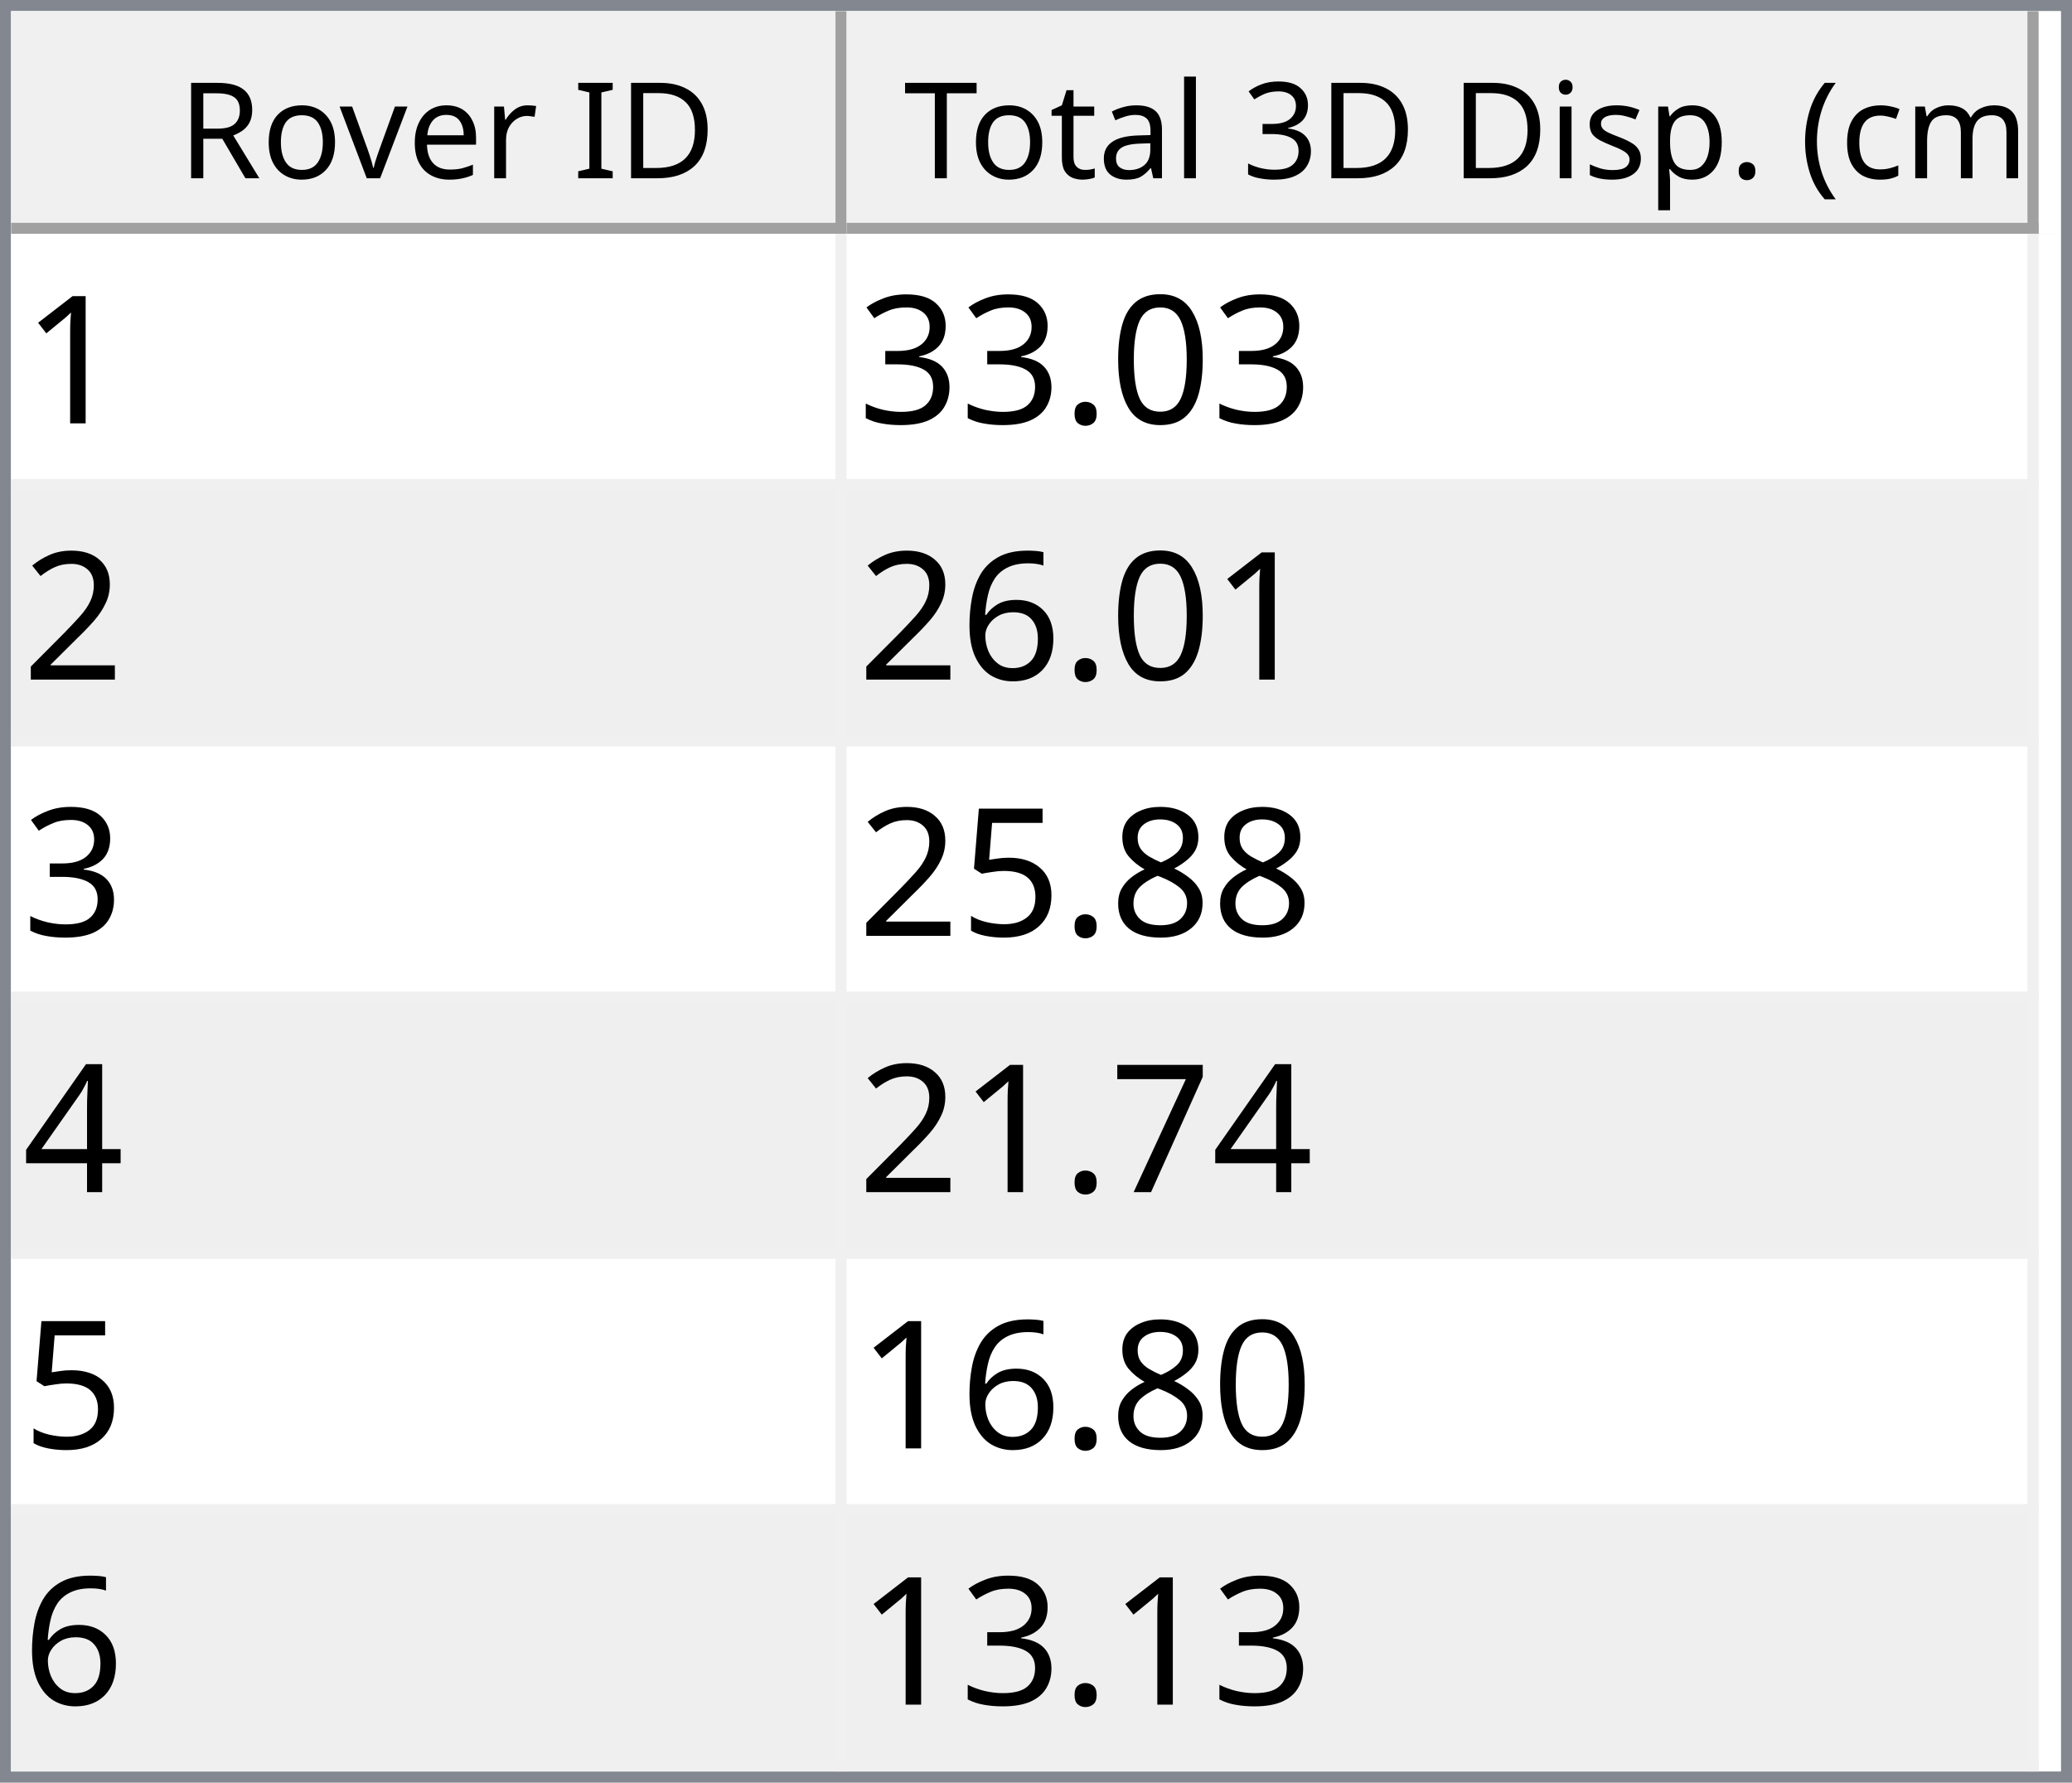
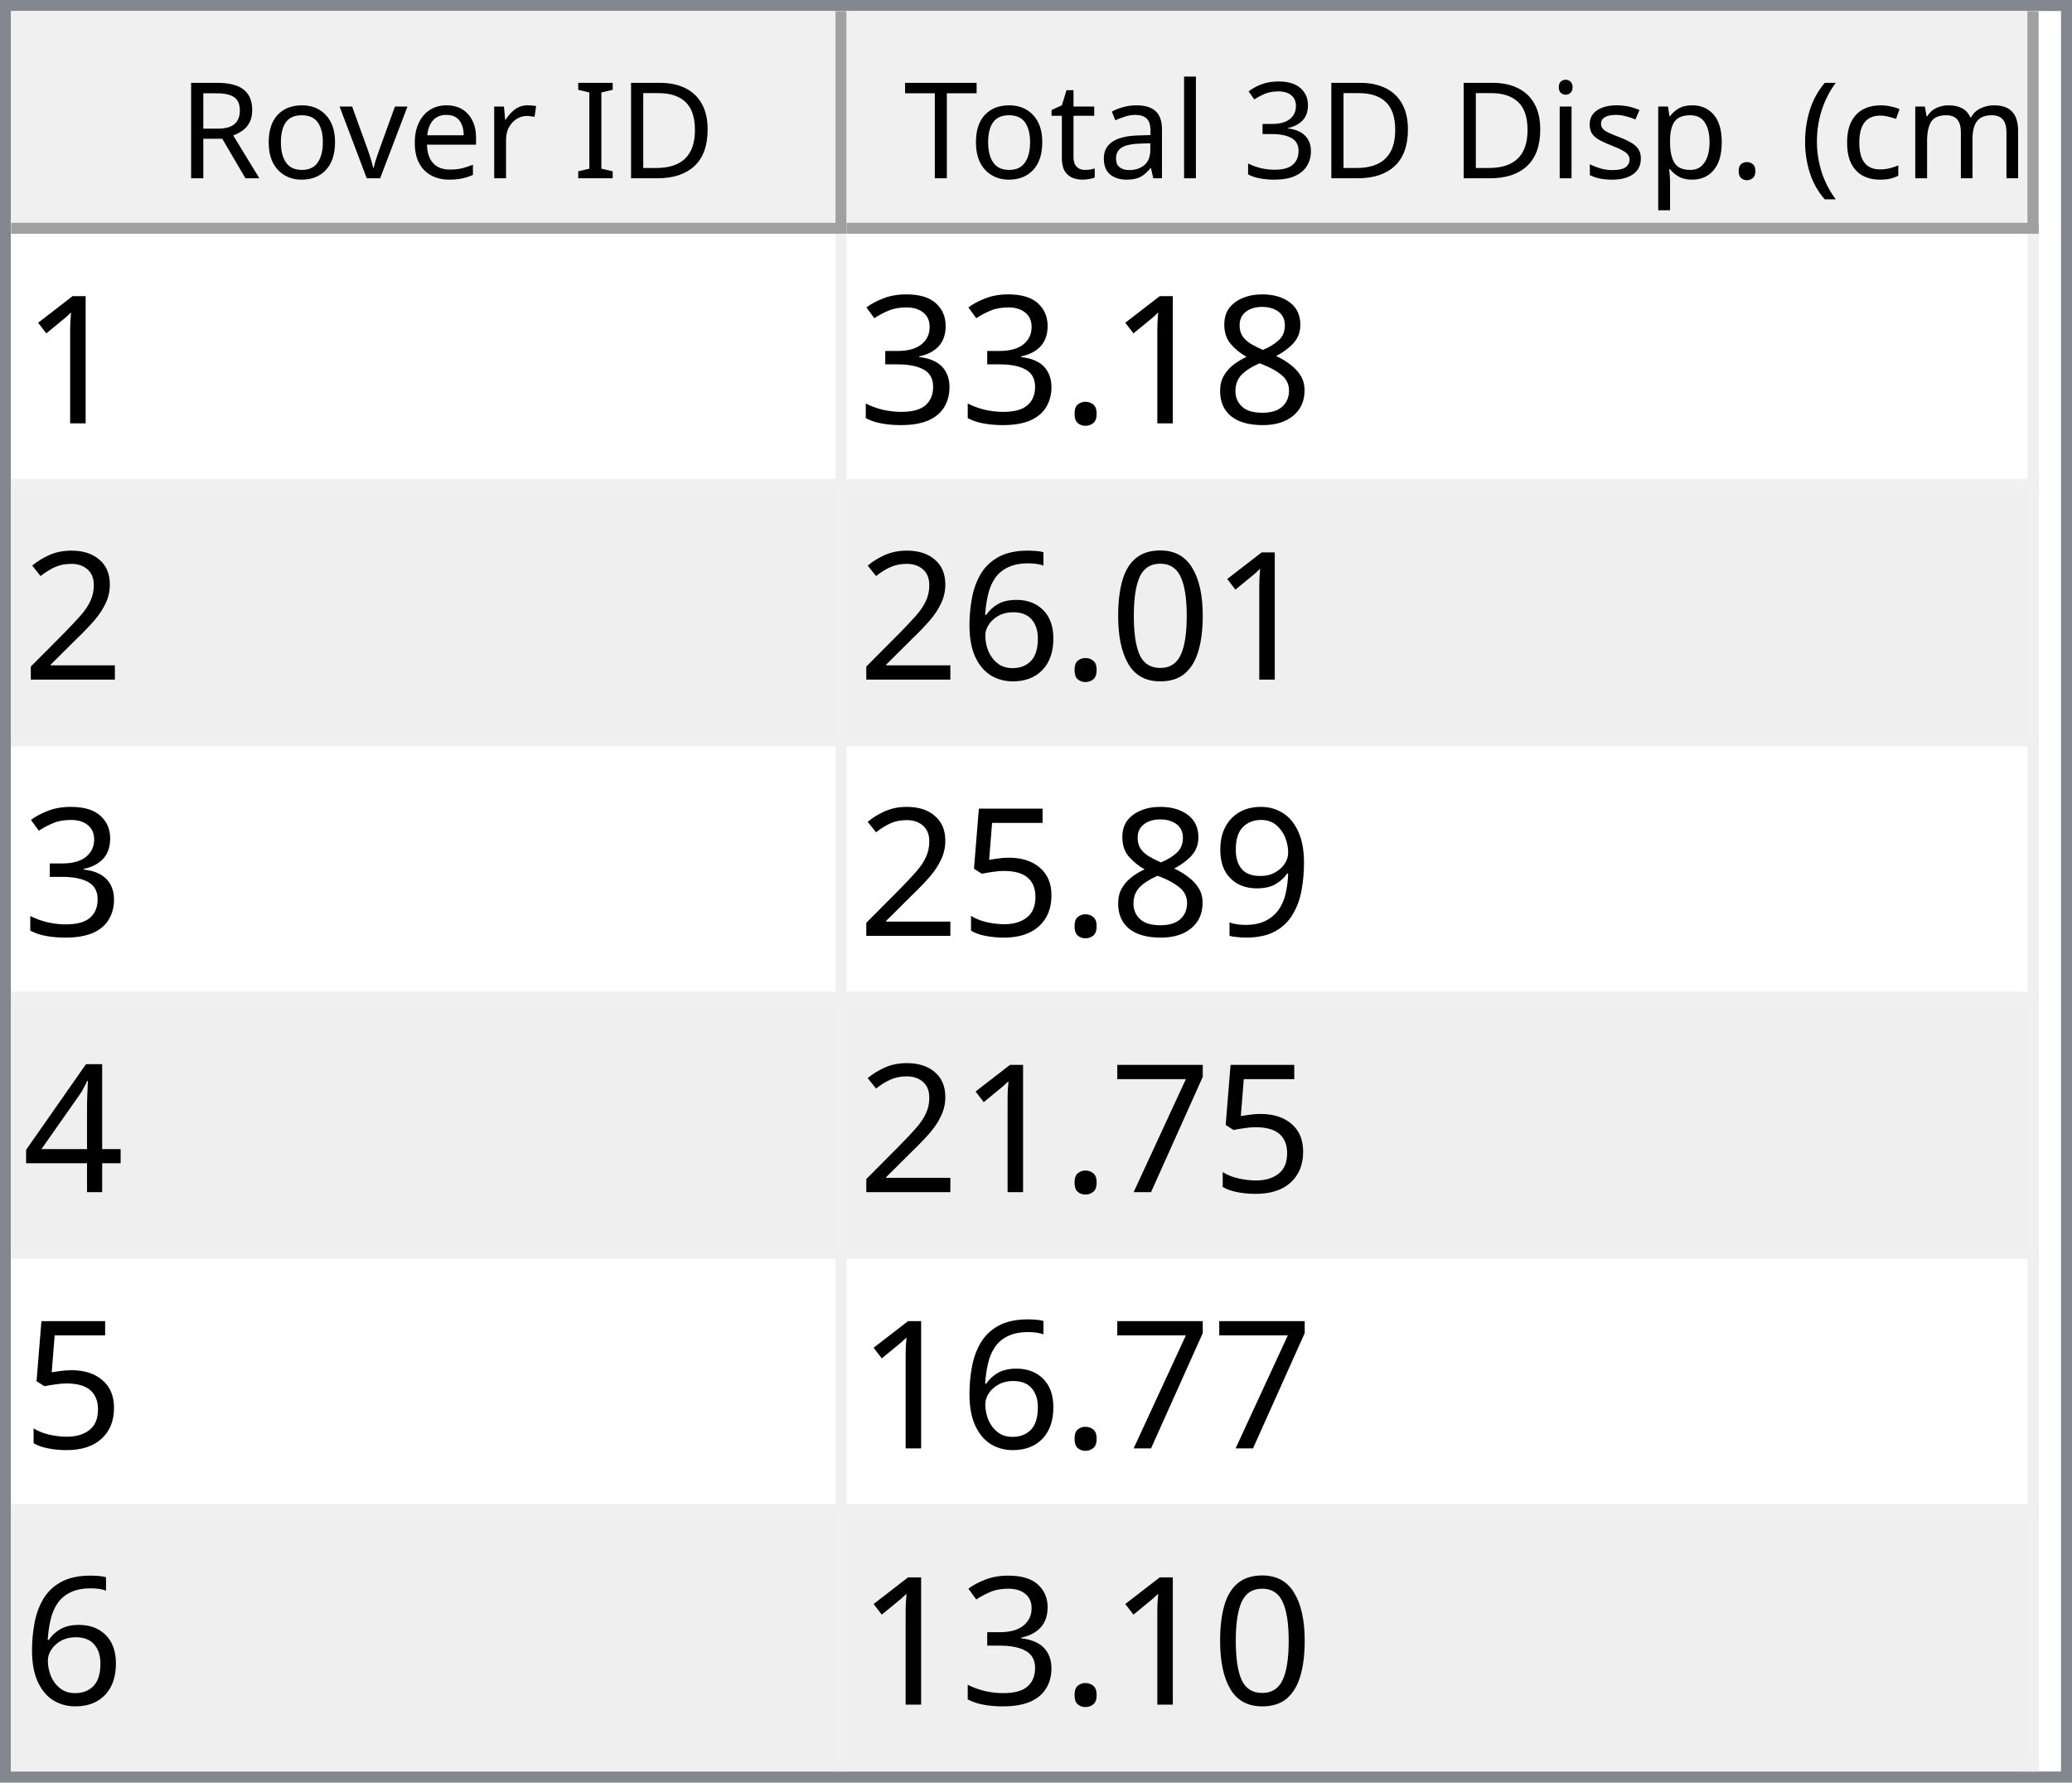
<svg xmlns="http://www.w3.org/2000/svg" style="fill-opacity:1; color-rendering:auto; color-interpolation:auto; text-rendering:auto; stroke:black; stroke-linecap:square; stroke-miterlimit:10; shape-rendering:auto; stroke-opacity:1; fill:black; stroke-dasharray:none; font-weight:normal; stroke-width:1; font-family:'Dialog'; font-style:normal; stroke-linejoin:miter; font-size:12px; stroke-dashoffset:0; image-rendering:auto;" width="186" height="160">
  <defs id="genericDefs" />
  <g>
    <defs id="defs1">
      <clipPath clipPathUnits="userSpaceOnUse" id="clipPath1">
        <path d="M0 0 L186 0 L186 160 L0 160 L0 0 Z" />
      </clipPath>
      <clipPath clipPathUnits="userSpaceOnUse" id="clipPath2">
        <path d="M0 0 L0 160 L186 160 L186 0 Z" />
      </clipPath>
      <clipPath clipPathUnits="userSpaceOnUse" id="clipPath3">
        <path d="M0 0 L0 20 L184 20 L184 0 Z" />
      </clipPath>
      <clipPath clipPathUnits="userSpaceOnUse" id="clipPath4">
        <path d="M0 0 L0 20 L75 20 L75 0 Z" />
      </clipPath>
      <clipPath clipPathUnits="userSpaceOnUse" id="clipPath5">
        <path d="M1 1 L1 19 L74 19 L74 1 Z" />
      </clipPath>
      <clipPath clipPathUnits="userSpaceOnUse" id="clipPath6">
        <path d="M0 0 L0 18 L73 18 L73 0 Z" />
      </clipPath>
      <clipPath clipPathUnits="userSpaceOnUse" id="clipPath7">
        <path d="M-0.5 -0.5 L-0.5 19.5 L74.5 19.5 L74.5 -0.5 Z" />
      </clipPath>
      <clipPath clipPathUnits="userSpaceOnUse" id="clipPath8">
        <path d="M0 0 L0 20 L107 20 L107 0 Z" />
      </clipPath>
      <clipPath clipPathUnits="userSpaceOnUse" id="clipPath9">
        <path d="M1 1 L1 19 L106 19 L106 1 Z" />
      </clipPath>
      <clipPath clipPathUnits="userSpaceOnUse" id="clipPath10">
        <path d="M0 0 L0 18 L105 18 L105 0 Z" />
      </clipPath>
      <clipPath clipPathUnits="userSpaceOnUse" id="clipPath11">
        <path d="M-0.5 -0.5 L-0.5 19.5 L106.5 19.5 L106.5 -0.5 Z" />
      </clipPath>
      <clipPath clipPathUnits="userSpaceOnUse" id="clipPath12">
        <path d="M0 0 L0 138 L184 138 L184 0 Z" />
      </clipPath>
      <clipPath clipPathUnits="userSpaceOnUse" id="clipPath13">
        <path d="M0 0 L0 138 L182 138 L182 0 Z" />
      </clipPath>
      <clipPath clipPathUnits="userSpaceOnUse" id="clipPath14">
        <path d="M-0.5 -0.5 L-0.5 137.5 L181.5 137.5 L181.5 -0.5 Z" />
      </clipPath>
      <clipPath clipPathUnits="userSpaceOnUse" id="clipPath15">
        <path d="M0 0 L0 22 L74 22 L74 0 Z" />
      </clipPath>
      <clipPath clipPathUnits="userSpaceOnUse" id="clipPath16">
        <path d="M0 0 L0 22 L106 22 L106 0 Z" />
      </clipPath>
      <font horiz-adv-x="64.551" id="font1">
        <font-face ascent="107.91" descent="25.098" units-per-em="100" style="font-style:normal; font-family:Segoe UI; font-weight:normal;" />
        <missing-glyph horiz-adv-x="64.551" d="M8.109 0 L8.109 68.266 L56.453 68.266 L56.453 0 L8.109 0 ZM15.328 7.234 L49.219 7.234 L49.219 61.031 L15.328 61.031 L15.328 7.234 Z" />
        <glyph unicode="D" horiz-adv-x="70.117" d="M9.188 0 L9.188 70.016 L28.516 70.016 Q65.531 70.016 65.531 35.891 Q65.531 19.672 55.25 9.836 Q44.969 0 27.734 0 L9.188 0 ZM17.391 62.594 L17.391 7.422 L27.828 7.422 Q41.609 7.422 49.273 14.797 Q56.938 22.172 56.938 35.688 Q56.938 62.594 28.328 62.594 L17.391 62.594 Z" />
        <glyph unicode="I" horiz-adv-x="26.611" d="M17.391 0 L9.188 0 L9.188 70.016 L17.391 70.016 L17.391 0 Z" />
        <glyph unicode=" " horiz-adv-x="27.393" d="" />
        <glyph unicode="r" horiz-adv-x="34.766" d="M34.188 41.891 Q32.078 43.5 28.125 43.5 Q23 43.5 19.555 38.672 Q16.109 33.844 16.109 25.484 L16.109 0 L8.109 0 L8.109 50 L16.109 50 L16.109 39.703 L16.312 39.703 Q18.016 44.969 21.531 47.922 Q25.047 50.875 29.391 50.875 Q32.516 50.875 34.188 50.203 L34.188 41.891 Z" />
        <glyph unicode="e" horiz-adv-x="52.295" d="M48.297 23 L12.984 23 Q13.188 14.656 17.484 10.109 Q21.781 5.562 29.297 5.562 Q37.75 5.562 44.828 11.141 L44.828 3.609 Q38.234 -1.172 27.391 -1.172 Q16.797 -1.172 10.742 5.641 Q4.688 12.453 4.688 24.812 Q4.688 36.469 11.305 43.82 Q17.922 51.172 27.734 51.172 Q37.547 51.172 42.922 44.828 Q48.297 38.484 48.297 27.203 L48.297 23 ZM40.094 29.781 Q40.047 36.719 36.75 40.578 Q33.453 44.438 27.594 44.438 Q21.922 44.438 17.969 40.383 Q14.016 36.328 13.094 29.781 L40.094 29.781 Z" />
        <glyph unicode="v" horiz-adv-x="47.9" d="M47.406 50 L27.484 0 L19.625 0 L0.688 50 L9.469 50 L22.172 13.672 Q23.578 9.672 23.922 6.688 L24.125 6.688 Q24.609 10.453 25.688 13.484 L38.969 50 L47.406 50 Z" />
        <glyph unicode="o" horiz-adv-x="58.594" d="M29 -1.172 Q17.922 -1.172 11.305 5.836 Q4.688 12.844 4.688 24.422 Q4.688 37.016 11.57 44.094 Q18.453 51.172 30.172 51.172 Q41.359 51.172 47.633 44.289 Q53.906 37.406 53.906 25.203 Q53.906 13.234 47.141 6.031 Q40.375 -1.172 29 -1.172 ZM29.594 44.438 Q21.875 44.438 17.383 39.188 Q12.891 33.938 12.891 24.703 Q12.891 15.828 17.43 10.695 Q21.969 5.562 29.594 5.562 Q37.359 5.562 41.531 10.594 Q45.703 15.625 45.703 24.906 Q45.703 34.281 41.531 39.359 Q37.359 44.438 29.594 44.438 Z" />
        <glyph unicode="R" horiz-adv-x="59.814" d="M59.375 0 L49.609 0 L37.891 19.625 Q36.281 22.359 34.766 24.289 Q33.25 26.219 31.664 27.438 Q30.078 28.656 28.25 29.219 Q26.422 29.781 24.125 29.781 L17.391 29.781 L17.391 0 L9.188 0 L9.188 70.016 L30.078 70.016 Q34.672 70.016 38.555 68.867 Q42.438 67.719 45.289 65.375 Q48.141 63.031 49.758 59.547 Q51.375 56.062 51.375 51.375 Q51.375 47.703 50.273 44.656 Q49.172 41.609 47.148 39.211 Q45.125 36.812 42.266 35.133 Q39.406 33.453 35.844 32.516 L35.844 32.328 Q37.594 31.547 38.891 30.547 Q40.188 29.547 41.359 28.18 Q42.531 26.812 43.68 25.078 Q44.828 23.344 46.234 21.047 L59.375 0 ZM17.391 62.594 L17.391 37.203 L28.516 37.203 Q31.594 37.203 34.203 38.133 Q36.812 39.062 38.719 40.797 Q40.625 42.531 41.703 45.047 Q42.781 47.562 42.781 50.688 Q42.781 56.297 39.141 59.445 Q35.5 62.594 28.609 62.594 L17.391 62.594 Z" />
        <glyph unicode=")" horiz-adv-x="30.176" d="M8.297 -15.922 L1.172 -15.922 Q16.406 2.344 16.406 26.812 Q16.406 51.469 1.078 70.016 L8.297 70.016 Q23.531 52.156 23.531 26.703 Q23.531 1.375 8.297 -15.922 Z" />
        <glyph unicode="m" horiz-adv-x="86.133" d="M79.109 0 L71.094 0 L71.094 28.719 Q71.094 37.016 68.531 40.727 Q65.969 44.438 59.906 44.438 Q54.781 44.438 51.195 39.75 Q47.609 35.062 47.609 28.516 L47.609 0 L39.594 0 L39.594 29.688 Q39.594 44.438 28.219 44.438 Q22.953 44.438 19.531 40.016 Q16.109 35.594 16.109 28.516 L16.109 0 L8.109 0 L8.109 50 L16.109 50 L16.109 42.094 L16.312 42.094 Q21.625 51.172 31.844 51.172 Q36.969 51.172 40.773 48.312 Q44.578 45.453 46 40.828 Q51.562 51.172 62.594 51.172 Q79.109 51.172 79.109 30.812 L79.109 0 Z" />
        <glyph unicode="c" horiz-adv-x="46.191" d="M42.188 2.297 Q36.422 -1.172 28.516 -1.172 Q17.828 -1.172 11.258 5.789 Q4.688 12.75 4.688 23.828 Q4.688 36.188 11.766 43.68 Q18.844 51.172 30.672 51.172 Q37.25 51.172 42.281 48.734 L42.281 40.531 Q36.719 44.438 30.375 44.438 Q22.703 44.438 17.797 38.945 Q12.891 33.453 12.891 24.516 Q12.891 15.719 17.508 10.641 Q22.125 5.562 29.891 5.562 Q36.422 5.562 42.188 9.906 L42.188 2.297 Z" />
        <glyph unicode="(" horiz-adv-x="30.176" d="M29.109 -15.922 L21.969 -15.922 Q6.844 1.375 6.844 26.703 Q6.844 52.156 21.969 70.016 L29.203 70.016 Q13.875 51.469 13.875 26.812 Q13.875 2.344 29.109 -15.922 Z" />
        <glyph unicode="." horiz-adv-x="21.68" d="M10.891 -1.078 Q8.641 -1.078 7.055 0.539 Q5.469 2.156 5.469 4.391 Q5.469 6.641 7.055 8.273 Q8.641 9.906 10.891 9.906 Q13.188 9.906 14.797 8.273 Q16.406 6.641 16.406 4.391 Q16.406 2.156 14.797 0.539 Q13.188 -1.078 10.891 -1.078 Z" />
        <glyph unicode="p" horiz-adv-x="58.789" d="M16.312 7.234 L16.109 7.234 L16.109 -23 L8.109 -23 L8.109 50 L16.109 50 L16.109 41.219 L16.312 41.219 Q22.219 51.172 33.594 51.172 Q43.266 51.172 48.688 44.461 Q54.109 37.75 54.109 26.469 Q54.109 13.922 48 6.375 Q41.891 -1.172 31.297 -1.172 Q21.578 -1.172 16.312 7.234 ZM16.109 27.391 L16.109 20.406 Q16.109 14.203 20.141 9.883 Q24.172 5.562 30.375 5.562 Q37.641 5.562 41.773 11.133 Q45.906 16.703 45.906 26.609 Q45.906 34.969 42.047 39.703 Q38.188 44.438 31.594 44.438 Q24.609 44.438 20.359 39.578 Q16.109 34.719 16.109 27.391 Z" />
        <glyph unicode="s" horiz-adv-x="42.432" d="M5.078 1.812 L5.078 10.406 Q11.625 5.562 19.484 5.562 Q30.031 5.562 30.031 12.594 Q30.031 14.594 29.125 15.992 Q28.219 17.391 26.68 18.461 Q25.141 19.531 23.07 20.383 Q21 21.234 18.609 22.172 Q15.281 23.484 12.766 24.828 Q10.25 26.172 8.57 27.859 Q6.891 29.547 6.031 31.695 Q5.172 33.844 5.172 36.719 Q5.172 40.234 6.789 42.945 Q8.406 45.656 11.086 47.484 Q13.766 49.312 17.211 50.242 Q20.656 51.172 24.312 51.172 Q30.812 51.172 35.938 48.922 L35.938 40.828 Q30.422 44.438 23.25 44.438 Q21 44.438 19.195 43.922 Q17.391 43.406 16.094 42.477 Q14.797 41.547 14.086 40.258 Q13.375 38.969 13.375 37.406 Q13.375 35.453 14.086 34.133 Q14.797 32.812 16.164 31.789 Q17.531 30.766 19.484 29.938 Q21.438 29.109 23.922 28.125 Q27.25 26.859 29.883 25.516 Q32.516 24.172 34.375 22.484 Q36.234 20.797 37.234 18.602 Q38.234 16.406 38.234 13.375 Q38.234 9.672 36.602 6.938 Q34.969 4.203 32.234 2.398 Q29.5 0.594 25.93 -0.289 Q22.359 -1.172 18.453 -1.172 Q10.75 -1.172 5.078 1.812 Z" />
        <glyph unicode="i" horiz-adv-x="24.219" d="M12.203 62.703 Q10.062 62.703 8.547 64.164 Q7.031 65.625 7.031 67.875 Q7.031 70.125 8.547 71.609 Q10.062 73.094 12.203 73.094 Q14.406 73.094 15.945 71.609 Q17.484 70.125 17.484 67.875 Q17.484 65.719 15.945 64.211 Q14.406 62.703 12.203 62.703 ZM16.109 0 L8.109 0 L8.109 50 L16.109 50 L16.109 0 Z" />
        <glyph unicode="3" horiz-adv-x="53.906" d="M46.531 19.828 Q46.531 15.094 44.75 11.211 Q42.969 7.328 39.719 4.57 Q36.469 1.812 31.93 0.297 Q27.391 -1.219 21.922 -1.219 Q11.922 -1.219 6 2.594 L6 11.188 Q13.094 5.609 22.219 5.609 Q25.875 5.609 28.828 6.539 Q31.781 7.469 33.906 9.227 Q36.031 10.984 37.18 13.477 Q38.328 15.969 38.328 19.094 Q38.328 32.812 18.797 32.812 L12.984 32.812 L12.984 39.594 L18.5 39.594 Q35.797 39.594 35.797 52.484 Q35.797 64.406 22.609 64.406 Q15.188 64.406 8.688 59.422 L8.688 67.188 Q15.375 71.188 24.609 71.188 Q29 71.188 32.57 69.969 Q36.141 68.75 38.68 66.555 Q41.219 64.359 42.609 61.281 Q44 58.203 44 54.5 Q44 40.672 30.031 36.719 L30.031 36.531 Q33.594 36.141 36.625 34.797 Q39.656 33.453 41.852 31.305 Q44.047 29.156 45.289 26.25 Q46.531 23.344 46.531 19.828 Z" />
        <glyph unicode="l" horiz-adv-x="24.219" d="M16.109 0 L8.109 0 L8.109 74.031 L16.109 74.031 L16.109 0 Z" />
        <glyph unicode="a" horiz-adv-x="50.879" d="M43.891 0 L35.891 0 L35.891 7.812 L35.688 7.812 Q30.469 -1.172 20.312 -1.172 Q12.844 -1.172 8.617 2.781 Q4.391 6.734 4.391 13.281 Q4.391 27.297 20.906 29.594 L35.891 31.688 Q35.891 44.438 25.594 44.438 Q16.547 44.438 9.281 38.281 L9.281 46.484 Q16.656 51.172 26.266 51.172 Q43.891 51.172 43.891 32.516 L43.891 0 ZM35.891 25.297 L23.828 23.641 Q18.266 22.859 15.43 20.875 Q12.594 18.891 12.594 13.875 Q12.594 10.203 15.211 7.883 Q17.828 5.562 22.172 5.562 Q28.125 5.562 32.008 9.742 Q35.891 13.922 35.891 20.312 L35.891 25.297 Z" />
        <glyph unicode="t" horiz-adv-x="33.887" d="M31.297 0.484 Q28.469 -1.078 23.828 -1.078 Q10.688 -1.078 10.688 13.578 L10.688 43.172 L2.094 43.172 L2.094 50 L10.688 50 L10.688 62.203 L18.703 64.797 L18.703 50 L31.297 50 L31.297 43.172 L18.703 43.172 L18.703 14.984 Q18.703 9.969 20.414 7.82 Q22.125 5.672 26.078 5.672 Q29.109 5.672 31.297 7.328 L31.297 0.484 Z" />
        <glyph unicode="T" horiz-adv-x="52.393" d="M50.594 62.594 L30.375 62.594 L30.375 0 L22.172 0 L22.172 62.594 L2 62.594 L2 70.016 L50.594 70.016 L50.594 62.594 Z" />
      </font>
      <font horiz-adv-x="75.0" id="font2">
        <font-face ascent="100.537" descent="21.973" units-per-em="100" style="font-style:normal; font-family:sans-serif; font-weight:normal;" />
        <missing-glyph horiz-adv-x="75.0" d="M12.5 0 L12.5 62.5 L62.5 62.5 L62.5 0 L12.5 0 ZM14.062 1.562 L60.938 1.562 L60.938 60.938 L14.062 60.938 L14.062 1.562 Z" />
        <glyph unicode="1" horiz-adv-x="55.615" d="M37.25 0 L28.469 0 L28.469 56 Q25.297 52.984 20.141 49.953 Q14.984 46.922 10.891 45.406 L10.891 53.906 Q18.266 57.375 23.781 62.305 Q29.297 67.234 31.594 71.875 L37.25 71.875 L37.25 0 Z" />
-         <glyph unicode="0" horiz-adv-x="55.615" d="M4.156 35.297 Q4.156 48 6.766 55.742 Q9.375 63.484 14.523 67.68 Q19.672 71.875 27.484 71.875 Q33.25 71.875 37.594 69.555 Q41.938 67.234 44.773 62.867 Q47.609 58.5 49.219 52.227 Q50.828 45.953 50.828 35.297 Q50.828 22.703 48.242 14.969 Q45.656 7.234 40.508 3.008 Q35.359 -1.219 27.484 -1.219 Q17.141 -1.219 11.234 6.203 Q4.156 15.141 4.156 35.297 ZM13.188 35.297 Q13.188 17.672 17.312 11.836 Q21.438 6 27.484 6 Q33.547 6 37.672 11.859 Q41.797 17.719 41.797 35.297 Q41.797 52.984 37.672 58.789 Q33.547 64.594 27.391 64.594 Q21.344 64.594 17.719 59.469 Q13.188 52.938 13.188 35.297 Z" />
+         <glyph unicode="8" horiz-adv-x="55.615" d="M17.672 38.812 Q12.203 40.828 9.57 44.539 Q6.938 48.25 6.938 53.422 Q6.938 61.234 12.555 66.555 Q18.172 71.875 27.484 71.875 Q36.859 71.875 42.578 66.43 Q48.297 60.984 48.297 53.172 Q48.297 48.188 45.68 44.508 Q43.062 40.828 37.75 38.812 Q44.344 36.672 47.781 31.883 Q51.219 27.094 51.219 20.453 Q51.219 11.281 44.727 5.031 Q38.234 -1.219 27.641 -1.219 Q17.047 -1.219 10.547 5.055 Q4.047 11.328 4.047 20.703 Q4.047 27.688 7.594 32.398 Q11.141 37.109 17.672 38.812 ZM15.922 53.719 Q15.922 48.641 19.195 45.414 Q22.469 42.188 27.688 42.188 Q32.766 42.188 36.016 45.383 Q39.266 48.578 39.266 53.219 Q39.266 58.062 35.914 61.359 Q32.562 64.656 27.594 64.656 Q22.562 64.656 19.242 61.43 Q15.922 58.203 15.922 53.719 ZM13.094 20.656 Q13.094 16.891 14.875 13.375 Q16.656 9.859 20.172 7.93 Q23.688 6 27.734 6 Q34.031 6 38.133 10.055 Q42.234 14.109 42.234 20.359 Q42.234 26.703 38.016 30.859 Q33.797 35.016 27.438 35.016 Q21.234 35.016 17.164 30.914 Q13.094 26.812 13.094 20.656 Z" />
        <glyph unicode="." horiz-adv-x="27.783" d="M9.078 0 L9.078 10.016 L19.094 10.016 L19.094 0 L9.078 0 Z" />
        <glyph unicode="3" horiz-adv-x="55.615" d="M4.203 18.891 L12.984 20.062 Q14.5 12.594 18.141 9.297 Q21.781 6 27 6 Q33.203 6 37.477 10.297 Q41.75 14.594 41.75 20.953 Q41.75 27 37.797 30.93 Q33.844 34.859 27.734 34.859 Q25.25 34.859 21.531 33.891 L22.516 41.609 Q23.391 41.5 23.922 41.5 Q29.547 41.5 34.039 44.43 Q38.531 47.359 38.531 53.469 Q38.531 58.297 35.258 61.477 Q31.984 64.656 26.812 64.656 Q21.688 64.656 18.266 61.43 Q14.844 58.203 13.875 51.766 L5.078 53.328 Q6.688 62.156 12.398 67.016 Q18.109 71.875 26.609 71.875 Q32.469 71.875 37.398 69.359 Q42.328 66.844 44.945 62.5 Q47.562 58.156 47.562 53.266 Q47.562 48.641 45.07 44.828 Q42.578 41.016 37.703 38.766 Q44.047 37.312 47.562 32.695 Q51.078 28.078 51.078 21.141 Q51.078 11.766 44.242 5.25 Q37.406 -1.266 26.953 -1.266 Q17.531 -1.266 11.305 4.352 Q5.078 9.969 4.203 18.891 Z" />
        <glyph unicode="2" horiz-adv-x="55.615" d="M50.344 8.453 L50.344 0 L3.031 0 Q2.938 3.172 4.047 6.109 Q5.859 10.938 9.836 15.625 Q13.812 20.312 21.344 26.469 Q33.016 36.031 37.117 41.625 Q41.219 47.219 41.219 52.203 Q41.219 57.422 37.477 61.008 Q33.734 64.594 27.734 64.594 Q21.391 64.594 17.578 60.789 Q13.766 56.984 13.719 50.25 L4.688 51.172 Q5.609 61.281 11.664 66.578 Q17.719 71.875 27.938 71.875 Q38.234 71.875 44.242 66.164 Q50.25 60.453 50.25 52 Q50.25 47.703 48.492 43.555 Q46.734 39.406 42.656 34.812 Q38.578 30.219 29.109 22.219 Q21.188 15.578 18.945 13.211 Q16.703 10.844 15.234 8.453 L50.344 8.453 Z" />
+         <glyph unicode="0" horiz-adv-x="55.615" d="M4.156 35.297 Q4.156 48 6.766 55.742 Q9.375 63.484 14.523 67.68 Q19.672 71.875 27.484 71.875 Q33.25 71.875 37.594 69.555 Q41.938 67.234 44.773 62.867 Q47.609 58.5 49.219 52.227 Q50.828 45.953 50.828 35.297 Q50.828 22.703 48.242 14.969 Q45.656 7.234 40.508 3.008 Q35.359 -1.219 27.484 -1.219 Q17.141 -1.219 11.234 6.203 Q4.156 15.141 4.156 35.297 ZM13.188 35.297 Q13.188 17.672 17.312 11.836 Q21.438 6 27.484 6 Q33.547 6 37.672 11.859 Q41.797 17.719 41.797 35.297 Q41.797 52.984 37.672 58.789 Q33.547 64.594 27.391 64.594 Q21.344 64.594 17.719 59.469 Q13.188 52.938 13.188 35.297 Z" />
        <glyph unicode="6" horiz-adv-x="55.615" d="M49.75 54.047 L41.016 53.375 Q39.844 58.547 37.703 60.891 Q34.125 64.656 28.906 64.656 Q24.703 64.656 21.531 62.312 Q17.391 59.281 14.992 53.469 Q12.594 47.656 12.5 36.922 Q15.672 41.75 20.266 44.094 Q24.859 46.438 29.891 46.438 Q38.672 46.438 44.852 39.969 Q51.031 33.5 51.031 23.25 Q51.031 16.5 48.125 10.719 Q45.219 4.938 40.141 1.859 Q35.062 -1.219 28.609 -1.219 Q17.625 -1.219 10.695 6.859 Q3.766 14.938 3.766 33.5 Q3.766 54.25 11.422 63.672 Q18.109 71.875 29.438 71.875 Q37.891 71.875 43.289 67.141 Q48.688 62.406 49.75 54.047 ZM13.875 23.188 Q13.875 18.656 15.797 14.508 Q17.719 10.359 21.188 8.18 Q24.656 6 28.469 6 Q34.031 6 38.039 10.492 Q42.047 14.984 42.047 22.703 Q42.047 30.125 38.086 34.398 Q34.125 38.672 28.125 38.672 Q22.172 38.672 18.023 34.398 Q13.875 30.125 13.875 23.188 Z" />
-         <glyph unicode="8" horiz-adv-x="55.615" d="M17.672 38.812 Q12.203 40.828 9.57 44.539 Q6.938 48.25 6.938 53.422 Q6.938 61.234 12.555 66.555 Q18.172 71.875 27.484 71.875 Q36.859 71.875 42.578 66.43 Q48.297 60.984 48.297 53.172 Q48.297 48.188 45.68 44.508 Q43.062 40.828 37.75 38.812 Q44.344 36.672 47.781 31.883 Q51.219 27.094 51.219 20.453 Q51.219 11.281 44.727 5.031 Q38.234 -1.219 27.641 -1.219 Q17.047 -1.219 10.547 5.055 Q4.047 11.328 4.047 20.703 Q4.047 27.688 7.594 32.398 Q11.141 37.109 17.672 38.812 ZM15.922 53.719 Q15.922 48.641 19.195 45.414 Q22.469 42.188 27.688 42.188 Q32.766 42.188 36.016 45.383 Q39.266 48.578 39.266 53.219 Q39.266 58.062 35.914 61.359 Q32.562 64.656 27.594 64.656 Q22.562 64.656 19.242 61.43 Q15.922 58.203 15.922 53.719 ZM13.094 20.656 Q13.094 16.891 14.875 13.375 Q16.656 9.859 20.172 7.93 Q23.688 6 27.734 6 Q34.031 6 38.133 10.055 Q42.234 14.109 42.234 20.359 Q42.234 26.703 38.016 30.859 Q33.797 35.016 27.438 35.016 Q21.234 35.016 17.164 30.914 Q13.094 26.812 13.094 20.656 Z" />
+         <glyph unicode="9" horiz-adv-x="55.615" d="M5.469 16.547 L13.922 17.328 Q14.984 11.375 18.016 8.688 Q21.047 6 25.781 6 Q29.828 6 32.883 7.859 Q35.938 9.719 37.891 12.82 Q39.844 15.922 41.164 21.195 Q42.484 26.469 42.484 31.938 Q42.484 32.516 42.438 33.688 Q39.797 29.5 35.234 26.883 Q30.672 24.266 25.344 24.266 Q16.453 24.266 10.305 30.711 Q4.156 37.156 4.156 47.703 Q4.156 58.594 10.578 65.234 Q17 71.875 26.656 71.875 Q33.641 71.875 39.43 68.117 Q45.219 64.359 48.219 57.398 Q51.219 50.438 51.219 37.25 Q51.219 23.531 48.242 15.406 Q45.266 7.281 39.383 3.031 Q33.5 -1.219 25.594 -1.219 Q17.188 -1.219 11.867 3.445 Q6.547 8.109 5.469 16.547 ZM41.453 48.141 Q41.453 55.719 37.43 60.156 Q33.406 64.594 27.734 64.594 Q21.875 64.594 17.531 59.812 Q13.188 55.031 13.188 47.406 Q13.188 40.578 17.312 36.305 Q21.438 32.031 27.484 32.031 Q33.594 32.031 37.523 36.305 Q41.453 40.578 41.453 48.141 Z" />
        <glyph unicode="5" horiz-adv-x="55.615" d="M4.156 18.75 L13.375 19.531 Q14.406 12.797 18.141 9.398 Q21.875 6 27.156 6 Q33.5 6 37.891 10.789 Q42.281 15.578 42.281 23.484 Q42.281 31 38.062 35.352 Q33.844 39.703 27 39.703 Q22.75 39.703 19.336 37.773 Q15.922 35.844 13.969 32.766 L5.719 33.844 L12.641 70.609 L48.25 70.609 L48.25 62.203 L19.672 62.203 L15.828 42.969 Q22.266 47.469 29.344 47.469 Q38.719 47.469 45.164 40.969 Q51.609 34.469 51.609 24.266 Q51.609 14.547 45.953 7.469 Q39.062 -1.219 27.156 -1.219 Q17.391 -1.219 11.211 4.25 Q5.031 9.719 4.156 18.75 Z" />
        <glyph unicode="4" horiz-adv-x="55.615" d="M32.328 0 L32.328 17.141 L1.266 17.141 L1.266 25.203 L33.938 71.578 L41.109 71.578 L41.109 25.203 L50.781 25.203 L50.781 17.141 L41.109 17.141 L41.109 0 L32.328 0 ZM32.328 25.203 L32.328 57.469 L9.906 25.203 L32.328 25.203 Z" />
        <glyph unicode="7" horiz-adv-x="55.615" d="M4.734 62.203 L4.734 70.656 L51.078 70.656 L51.078 63.812 Q44.234 56.547 37.523 44.484 Q30.812 32.422 27.156 19.672 Q24.516 10.688 23.781 0 L14.75 0 Q14.891 8.453 18.062 20.414 Q21.234 32.375 27.172 43.484 Q33.109 54.594 39.797 62.203 L4.734 62.203 Z" />
      </font>
    </defs>
    <g style="fill:white; stroke:white;">
      <rect x="0" y="0" width="186" style="clip-path:url(#clipPath1); stroke:none;" height="160" />
    </g>
    <g style="fill:white; text-rendering:optimizeSpeed; color-rendering:optimizeSpeed; image-rendering:optimizeSpeed; shape-rendering:crispEdges; stroke:white; color-interpolation:sRGB;">
      <rect x="0" width="186" height="160" y="0" style="stroke:none;" />
      <path style="stroke:none;" d="M0 160 L186 160 L186 0 L0 0 Z" />
    </g>
    <g style="fill:rgb(240,240,240); font-family:'Segoe UI'; stroke:rgb(240,240,240);">
      <rect x="0" y="0" width="186" style="clip-path:url(#clipPath2); stroke:none;" height="160" />
    </g>
    <g style="fill:rgb(130,135,144); font-family:'Segoe UI'; stroke:rgb(130,135,144);">
      <path d="M0 0 L186 0 L186 160 L0 160 L0 0 ZM1 1 L185 1 L185 159 L1 159 L1 1 Z" style="fill-rule:evenodd; clip-path:url(#clipPath2); stroke:none;" />
    </g>
    <g style="fill:white; font-family:'Segoe UI'; stroke:white;" transform="translate(1,1)">
      <rect x="0" y="0" width="184" style="clip-path:url(#clipPath3); stroke:none;" height="20" />
    </g>
    <g style="fill:rgb(240,240,240); font-family:'Segoe UI'; stroke:rgb(240,240,240);" transform="translate(1,1)">
      <rect x="0" y="0" width="75" style="clip-path:url(#clipPath4); stroke:none;" height="20" />
    </g>
    <g style="font-family:'Segoe UI';" transform="translate(2,2)">
      <text x="14" xml:space="preserve" y="14" style="clip-path:url(#clipPath6); stroke:none;">Rover ID</text>
    </g>
    <g style="fill:rgb(160,160,160); font-family:'Segoe UI'; stroke:rgb(160,160,160); stroke-linejoin:bevel;" transform="translate(1.5,1.5)">
      <line x1="74" x2="74" y1="0" style="fill:none; clip-path:url(#clipPath7);" y2="19" />
    </g>
    <g style="fill:rgb(160,160,160); font-family:'Segoe UI'; stroke:rgb(160,160,160); stroke-linejoin:bevel;" transform="matrix(1,0,0,1,1,1) translate(0.5,0.5)">
      <line x1="0" x2="74" y1="19" style="fill:none; clip-path:url(#clipPath7);" y2="19" />
    </g>
    <g style="fill:rgb(240,240,240); font-family:'Segoe UI'; stroke:rgb(240,240,240);" transform="translate(76,1)">
      <rect x="0" y="0" width="107" style="clip-path:url(#clipPath8); stroke:none;" height="20" />
    </g>
    <g style="font-family:'Segoe UI';" transform="translate(77,2)">
      <text x="1" xml:space="preserve" y="14" style="clip-path:url(#clipPath10); stroke:none;"> Total 3D Disp. (cm)</text>
    </g>
    <g style="fill:rgb(160,160,160); font-family:'Segoe UI'; stroke:rgb(160,160,160); stroke-linejoin:bevel;" transform="translate(76.5,1.5)">
      <line x1="106" x2="106" y1="0" style="fill:none; clip-path:url(#clipPath11);" y2="19" />
    </g>
    <g style="fill:rgb(160,160,160); font-family:'Segoe UI'; stroke:rgb(160,160,160); stroke-linejoin:bevel;" transform="matrix(1,0,0,1,76,1) translate(0.5,0.5)">
      <line x1="0" x2="106" y1="19" style="fill:none; clip-path:url(#clipPath11);" y2="19" />
    </g>
    <g style="fill:white; font-family:'Segoe UI'; stroke:white;" transform="translate(1,21)">
      <rect x="0" y="0" width="184" style="clip-path:url(#clipPath12); stroke:none;" height="138" />
    </g>
    <g style="fill:rgb(240,240,240); font-size:16px; font-family:sans-serif; stroke:rgb(240,240,240);" transform="translate(1,21)">
      <rect x="0" y="0" width="182" style="clip-path:url(#clipPath13); stroke:none;" height="138" />
      <line transform="translate(0.5,0.5)" x1="0" x2="181" y1="22" style="clip-path:url(#clipPath14); fill:none; stroke-linejoin:bevel;" y2="22" />
    </g>
    <g transform="matrix(1,0,0,1,1,21) translate(0.5,0.5)" style="fill:rgb(240,240,240); font-size:16px; font-family:sans-serif; stroke:rgb(240,240,240); stroke-linejoin:bevel;">
      <line x1="0" x2="181" y1="45" style="fill:none; clip-path:url(#clipPath14);" y2="45" />
    </g>
    <g transform="matrix(1,0,0,1,1,21) translate(0.5,0.5)" style="fill:rgb(240,240,240); font-size:16px; font-family:sans-serif; stroke:rgb(240,240,240); stroke-linejoin:bevel;">
      <line x1="0" x2="181" y1="68" style="fill:none; clip-path:url(#clipPath14);" y2="68" />
    </g>
    <g transform="matrix(1,0,0,1,1,21) translate(0.5,0.5)" style="fill:rgb(240,240,240); font-size:16px; font-family:sans-serif; stroke:rgb(240,240,240); stroke-linejoin:bevel;">
      <line x1="0" x2="181" y1="91" style="fill:none; clip-path:url(#clipPath14);" y2="91" />
    </g>
    <g transform="matrix(1,0,0,1,1,21) translate(0.5,0.5)" style="fill:rgb(240,240,240); font-size:16px; font-family:sans-serif; stroke:rgb(240,240,240); stroke-linejoin:bevel;">
      <line x1="0" x2="181" y1="114" style="fill:none; clip-path:url(#clipPath14);" y2="114" />
    </g>
    <g transform="matrix(1,0,0,1,1,21) translate(0.5,0.5)" style="fill:rgb(240,240,240); font-size:16px; font-family:sans-serif; stroke:rgb(240,240,240); stroke-linejoin:bevel;">
      <line x1="0" x2="181" y1="137" style="fill:none; clip-path:url(#clipPath14);" y2="137" />
    </g>
    <g transform="matrix(1,0,0,1,1,21) translate(0.5,0.5)" style="fill:rgb(240,240,240); font-size:16px; font-family:sans-serif; stroke:rgb(240,240,240); stroke-linejoin:bevel;">
      <line x1="74" x2="74" y1="0" style="fill:none; clip-path:url(#clipPath14);" y2="137" />
    </g>
    <g transform="matrix(1,0,0,1,1,21) translate(0.5,0.5)" style="fill:rgb(240,240,240); font-size:16px; font-family:sans-serif; stroke:rgb(240,240,240); stroke-linejoin:bevel;">
      <line x1="181" x2="181" y1="0" style="fill:none; clip-path:url(#clipPath14);" y2="137" />
    </g>
    <g style="fill:white; font-size:16px; font-family:sans-serif; stroke:white;" transform="matrix(1,0,0,1,1,21)">
      <rect x="0" y="0" width="74" style="clip-path:url(#clipPath15); stroke:none;" height="22" />
      <text x="1" y="17" style="fill:black; clip-path:url(#clipPath15); stroke:none;" xml:space="preserve">1</text>
    </g>
    <g style="fill:white; font-size:16px; font-family:sans-serif; stroke:white;" transform="matrix(1,0,0,1,1,21) translate(75,0)">
      <rect x="0" y="0" width="106" style="clip-path:url(#clipPath16); stroke:none;" height="22" />
-       <text x="1" y="17" style="fill:black; clip-path:url(#clipPath16); stroke:none;" xml:space="preserve">33.03</text>
+       <text x="1" y="17" style="fill:black; clip-path:url(#clipPath16); stroke:none;" xml:space="preserve">33.18</text>
    </g>
    <g style="fill:rgb(239,239,239); font-size:16px; font-family:sans-serif; stroke:rgb(239,239,239);" transform="matrix(1,0,0,1,1,21) translate(0,23)">
      <rect x="0" y="0" width="74" style="clip-path:url(#clipPath15); stroke:none;" height="22" />
      <text x="1" y="17" style="fill:black; clip-path:url(#clipPath15); stroke:none;" xml:space="preserve">2</text>
    </g>
    <g style="fill:rgb(239,239,239); font-size:16px; font-family:sans-serif; stroke:rgb(239,239,239);" transform="matrix(1,0,0,1,1,21) translate(75,23)">
      <rect x="0" y="0" width="106" style="clip-path:url(#clipPath16); stroke:none;" height="22" />
      <text x="1" y="17" style="fill:black; clip-path:url(#clipPath16); stroke:none;" xml:space="preserve">26.01</text>
    </g>
    <g style="fill:white; font-size:16px; font-family:sans-serif; stroke:white;" transform="matrix(1,0,0,1,1,21) translate(0,46)">
      <rect x="0" y="0" width="74" style="clip-path:url(#clipPath15); stroke:none;" height="22" />
      <text x="1" y="17" style="fill:black; clip-path:url(#clipPath15); stroke:none;" xml:space="preserve">3</text>
    </g>
    <g style="fill:white; font-size:16px; font-family:sans-serif; stroke:white;" transform="matrix(1,0,0,1,1,21) translate(75,46)">
      <rect x="0" y="0" width="106" style="clip-path:url(#clipPath16); stroke:none;" height="22" />
-       <text x="1" y="17" style="fill:black; clip-path:url(#clipPath16); stroke:none;" xml:space="preserve">25.88</text>
+       <text x="1" y="17" style="fill:black; clip-path:url(#clipPath16); stroke:none;" xml:space="preserve">25.89</text>
    </g>
    <g style="fill:rgb(239,239,239); font-size:16px; font-family:sans-serif; stroke:rgb(239,239,239);" transform="matrix(1,0,0,1,1,21) translate(0,69)">
      <rect x="0" y="0" width="74" style="clip-path:url(#clipPath15); stroke:none;" height="22" />
      <text x="1" y="17" style="fill:black; clip-path:url(#clipPath15); stroke:none;" xml:space="preserve">4</text>
    </g>
    <g style="fill:rgb(239,239,239); font-size:16px; font-family:sans-serif; stroke:rgb(239,239,239);" transform="matrix(1,0,0,1,1,21) translate(75,69)">
      <rect x="0" y="0" width="106" style="clip-path:url(#clipPath16); stroke:none;" height="22" />
-       <text x="1" y="17" style="fill:black; clip-path:url(#clipPath16); stroke:none;" xml:space="preserve">21.74</text>
+       <text x="1" y="17" style="fill:black; clip-path:url(#clipPath16); stroke:none;" xml:space="preserve">21.75</text>
    </g>
    <g style="fill:white; font-size:16px; font-family:sans-serif; stroke:white;" transform="matrix(1,0,0,1,1,21) translate(0,92)">
      <rect x="0" y="0" width="74" style="clip-path:url(#clipPath15); stroke:none;" height="22" />
      <text x="1" y="17" style="fill:black; clip-path:url(#clipPath15); stroke:none;" xml:space="preserve">5</text>
    </g>
    <g style="fill:white; font-size:16px; font-family:sans-serif; stroke:white;" transform="matrix(1,0,0,1,1,21) translate(75,92)">
      <rect x="0" y="0" width="106" style="clip-path:url(#clipPath16); stroke:none;" height="22" />
-       <text x="1" y="17" style="fill:black; clip-path:url(#clipPath16); stroke:none;" xml:space="preserve">16.80</text>
+       <text x="1" y="17" style="fill:black; clip-path:url(#clipPath16); stroke:none;" xml:space="preserve">16.77</text>
    </g>
    <g style="fill:rgb(239,239,239); font-size:16px; font-family:sans-serif; stroke:rgb(239,239,239);" transform="matrix(1,0,0,1,1,21) translate(0,115)">
      <rect x="0" y="0" width="74" style="clip-path:url(#clipPath15); stroke:none;" height="22" />
      <text x="1" y="17" style="fill:black; clip-path:url(#clipPath15); stroke:none;" xml:space="preserve">6</text>
    </g>
    <g style="fill:rgb(239,239,239); font-size:16px; font-family:sans-serif; stroke:rgb(239,239,239);" transform="matrix(1,0,0,1,1,21) translate(75,115)">
      <rect x="0" y="0" width="106" style="clip-path:url(#clipPath16); stroke:none;" height="22" />
-       <text x="1" y="17" style="fill:black; clip-path:url(#clipPath16); stroke:none;" xml:space="preserve">13.13</text>
+       <text x="1" y="17" style="fill:black; clip-path:url(#clipPath16); stroke:none;" xml:space="preserve">13.10</text>
    </g>
  </g>
</svg>
